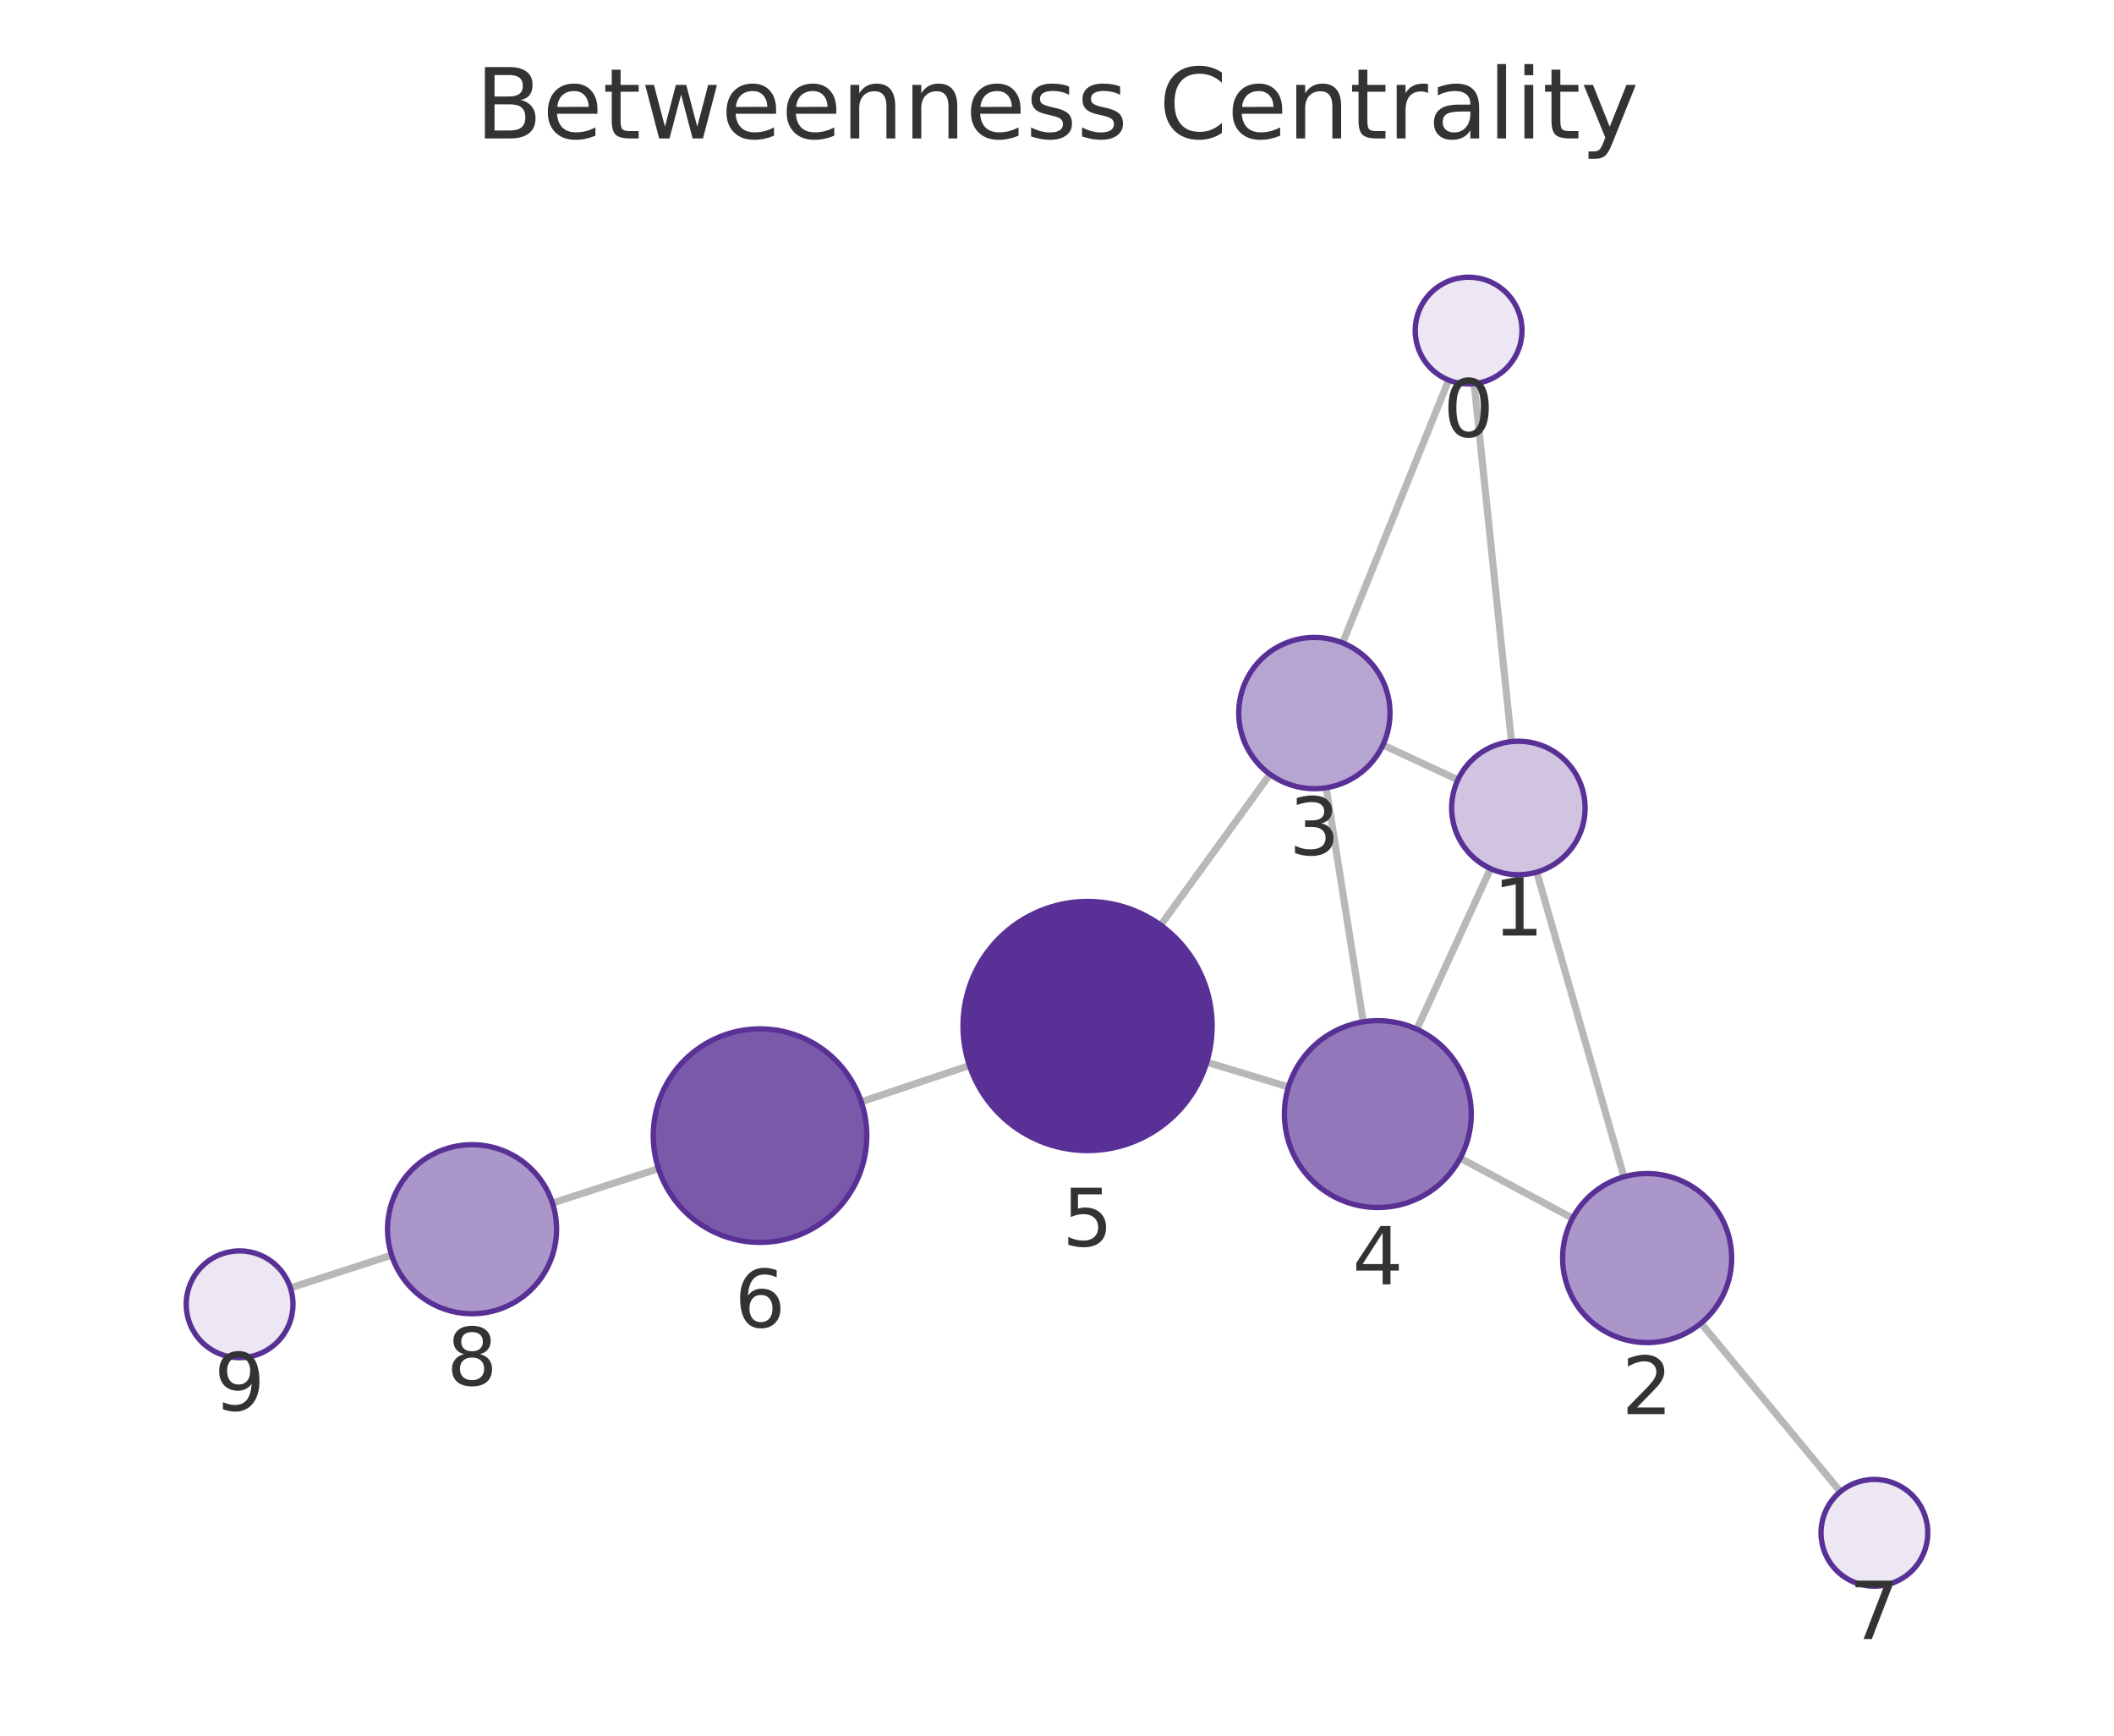
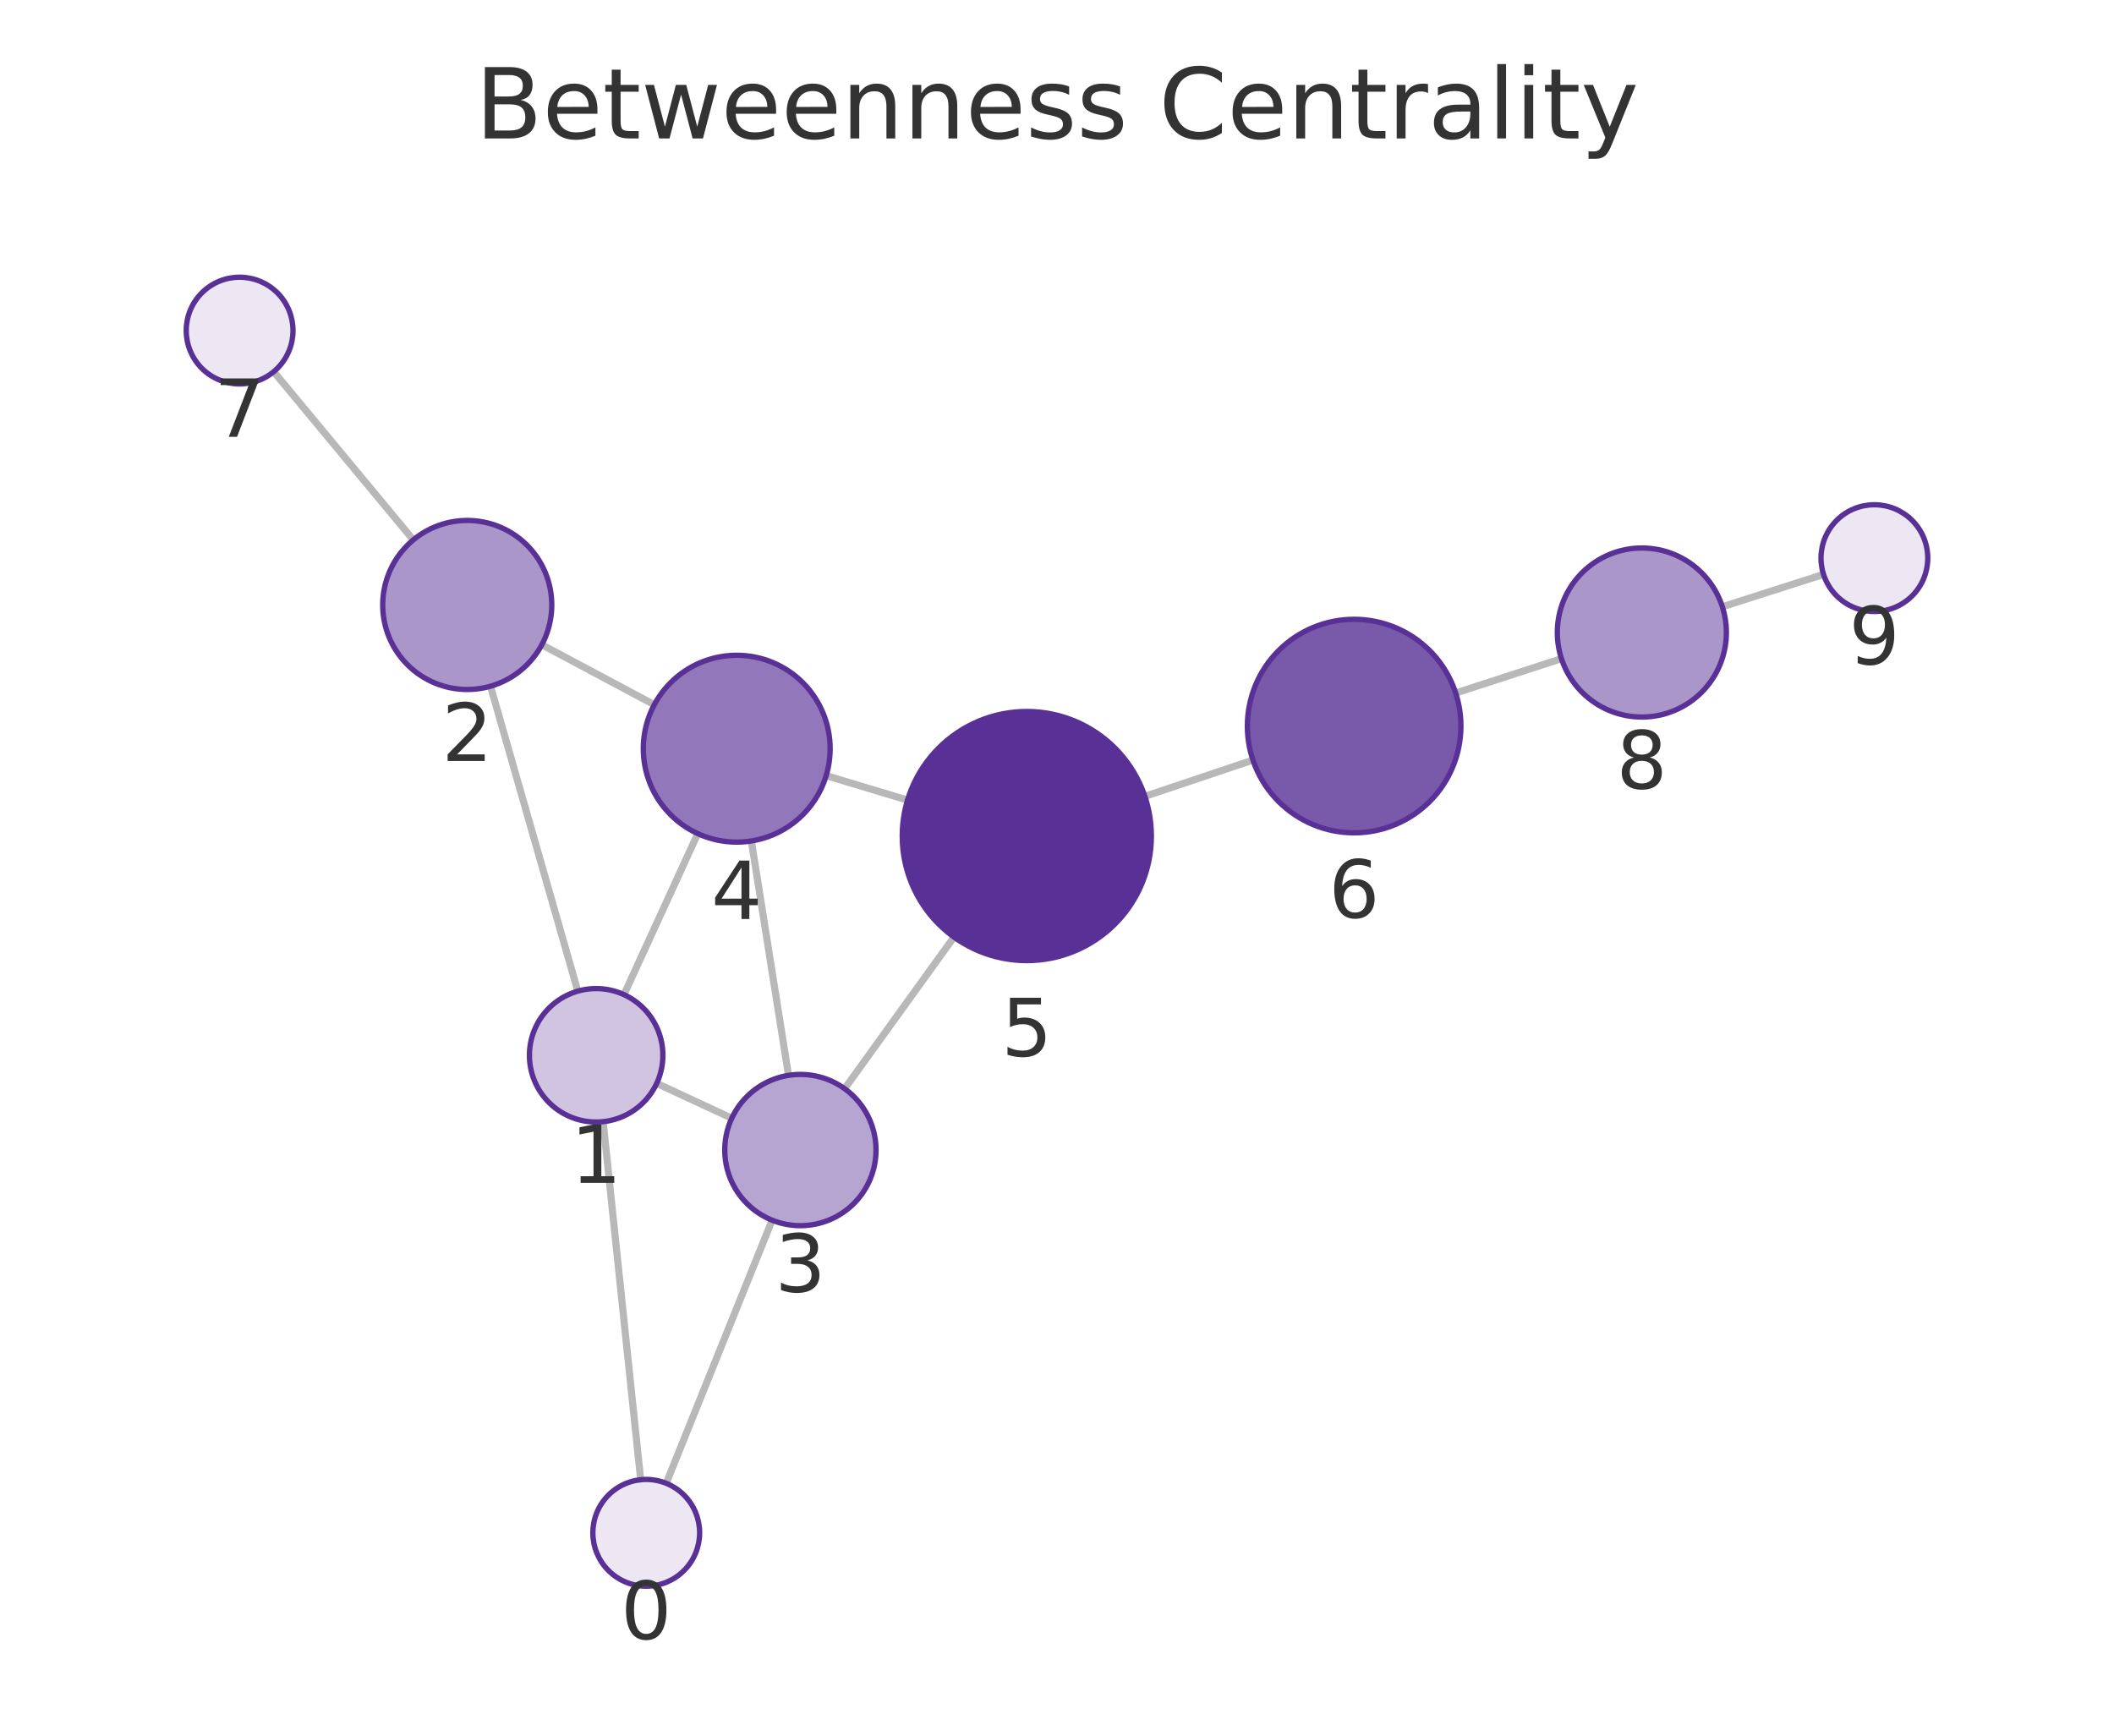
<svg xmlns="http://www.w3.org/2000/svg" xmlns:xlink="http://www.w3.org/1999/xlink" width="237.6pt" height="195.078pt" viewBox="0 0 237.6 195.078" version="1.1">
  <defs>
    <style type="text/css">*{stroke-linejoin: round; stroke-linecap: butt}</style>
  </defs>
  <g id="figure_1">
    <g id="patch_1">
      <path d="M 0 195.078  L 237.6 195.078  L 237.6 0  L 0 0  L 0 195.078  z " style="fill: none" />
    </g>
    <g id="axes_1">
      <g id="patch_2">
        <path d="M 7.2 187.878  L 230.4 187.878  L 230.4 21.558  L 7.2 21.558  L 7.2 187.878  z " style="fill: none" />
      </g>
      <g id="EdgeCollection_1">
-         <path d="M 165.685 43.124  L 169.878 83.352  " clip-path="url(#p5649186ed2)" style="fill: #b8b8b8; stroke: #b8b8b8; stroke-width: 0.8" />
-         <path d="M 162.819 42.721  L 150.906 72.261  " clip-path="url(#p5649186ed2)" style="fill: #b8b8b8; stroke: #b8b8b8; stroke-width: 0.8" />
-         <path d="M 172.719 98.023  L 182.515 132.267  " clip-path="url(#p5649186ed2)" style="fill: #b8b8b8; stroke: #b8b8b8; stroke-width: 0.8" />
-         <path d="M 163.856 87.648  L 155.434 83.73  " clip-path="url(#p5649186ed2)" style="fill: #b8b8b8; stroke: #b8b8b8; stroke-width: 0.8" />
-         <path d="M 167.527 97.628  L 159.241 115.676  " clip-path="url(#p5649186ed2)" style="fill: #b8b8b8; stroke: #b8b8b8; stroke-width: 0.8" />
-         <path d="M 176.75 136.922  L 164.12 130.169  " clip-path="url(#p5649186ed2)" style="fill: #b8b8b8; stroke: #b8b8b8; stroke-width: 0.8" />
-         <path d="M 191.182 148.721  L 206.845 167.657  " clip-path="url(#p5649186ed2)" style="fill: #b8b8b8; stroke: #b8b8b8; stroke-width: 0.8" />
-         <path d="M 149.056 88.54  L 153.219 114.847  " clip-path="url(#p5649186ed2)" style="fill: #b8b8b8; stroke: #b8b8b8; stroke-width: 0.8" />
-         <path d="M 142.74 87.027  L 130.452 103.982  " clip-path="url(#p5649186ed2)" style="fill: #b8b8b8; stroke: #b8b8b8; stroke-width: 0.8" />
-         <path d="M 144.813 122.169  L 135.634 119.384  " clip-path="url(#p5649186ed2)" style="fill: #b8b8b8; stroke: #b8b8b8; stroke-width: 0.8" />
-         <path d="M 108.961 119.761  L 96.8 123.831  " clip-path="url(#p5649186ed2)" style="fill: #b8b8b8; stroke: #b8b8b8; stroke-width: 0.8" />
-         <path d="M 74.008 131.348  L 62.091 135.22  " clip-path="url(#p5649186ed2)" style="fill: #b8b8b8; stroke: #b8b8b8; stroke-width: 0.8" />
-         <path d="M 44.016 141.077  L 32.64 144.752  " clip-path="url(#p5649186ed2)" style="fill: #b8b8b8; stroke: #b8b8b8; stroke-width: 0.8" />
+         <path d="M 72.008 166.312  L 67.787 126.069  " clip-path="url(#p1b6ecf009a)" style="fill: #b8b8b8; stroke: #b8b8b8; stroke-width: 0.8" />
+         <path d="M 74.875 166.714  L 86.783 137.143  " clip-path="url(#p1b6ecf009a)" style="fill: #b8b8b8; stroke: #b8b8b8; stroke-width: 0.8" />
+         <path d="M 64.94 111.4  L 55.13 77.128  " clip-path="url(#p1b6ecf009a)" style="fill: #b8b8b8; stroke: #b8b8b8; stroke-width: 0.8" />
+         <path d="M 73.808 121.766  L 82.248 125.682  " clip-path="url(#p1b6ecf009a)" style="fill: #b8b8b8; stroke: #b8b8b8; stroke-width: 0.8" />
+         <path d="M 70.13 111.792  L 78.426 93.694  " clip-path="url(#p1b6ecf009a)" style="fill: #b8b8b8; stroke: #b8b8b8; stroke-width: 0.8" />
+         <path d="M 60.898 72.466  L 73.537 79.207  " clip-path="url(#p1b6ecf009a)" style="fill: #b8b8b8; stroke: #b8b8b8; stroke-width: 0.8" />
+         <path d="M 46.45 60.683  L 30.762 41.775  " clip-path="url(#p1b6ecf009a)" style="fill: #b8b8b8; stroke: #b8b8b8; stroke-width: 0.8" />
+         <path d="M 88.626 120.864  L 84.447 94.519  " clip-path="url(#p1b6ecf009a)" style="fill: #b8b8b8; stroke: #b8b8b8; stroke-width: 0.8" />
+         <path d="M 94.93 122.364  L 107.218 105.323  " clip-path="url(#p1b6ecf009a)" style="fill: #b8b8b8; stroke: #b8b8b8; stroke-width: 0.8" />
+         <path d="M 92.856 87.176  L 102.001 89.93  " clip-path="url(#p1b6ecf009a)" style="fill: #b8b8b8; stroke: #b8b8b8; stroke-width: 0.8" />
+         <path d="M 128.677 89.508  L 140.822 85.427  " clip-path="url(#p1b6ecf009a)" style="fill: #b8b8b8; stroke: #b8b8b8; stroke-width: 0.8" />
+         <path d="M 163.609 77.894  L 175.498 74.029  " clip-path="url(#p1b6ecf009a)" style="fill: #b8b8b8; stroke: #b8b8b8; stroke-width: 0.8" />
+         <path d="M 193.581 68.197  L 204.955 64.558  " clip-path="url(#p1b6ecf009a)" style="fill: #b8b8b8; stroke: #b8b8b8; stroke-width: 0.8" />
      </g>
      <g id="VertexCollection_1">
-         <path d="M 165.063 43.156  C 166.654 43.156 168.18 42.524 169.306 41.399  C 170.431 40.273 171.063 38.747 171.063 37.156  C 171.063 35.565 170.431 34.039 169.306 32.913  C 168.18 31.788 166.654 31.156 165.063 31.156  C 163.472 31.156 161.946 31.788 160.82 32.913  C 159.695 34.039 159.063 35.565 159.063 37.156  C 159.063 38.747 159.695 40.273 160.82 41.399  C 161.946 42.524 163.472 43.156 165.063 43.156  z " clip-path="url(#p5649186ed2)" style="fill: #ece7f3; stroke: #593196; stroke-width: 0.6" />
-         <path d="M 170.656 98.312  C 172.645 98.312 174.553 97.522 175.959 96.115  C 177.366 94.709 178.156 92.801 178.156 90.812  C 178.156 88.823 177.366 86.915 175.959 85.509  C 174.553 84.102 172.645 83.312 170.656 83.312  C 168.667 83.312 166.759 84.102 165.353 85.509  C 163.946 86.915 163.156 88.823 163.156 90.812  C 163.156 92.801 163.946 94.709 165.353 96.115  C 166.759 97.522 168.667 98.312 170.656 98.312  z " clip-path="url(#p5649186ed2)" style="fill: #d0c4e1; stroke: #593196; stroke-width: 0.6" />
-         <path d="M 185.128 150.901  C 187.647 150.901 190.064 149.9 191.845 148.118  C 193.627 146.337 194.628 143.92 194.628 141.401  C 194.628 138.881 193.627 136.465 191.845 134.683  C 190.064 132.902 187.647 131.901 185.128 131.901  C 182.608 131.901 180.192 132.902 178.41 134.683  C 176.628 136.465 175.628 138.881 175.628 141.401  C 175.628 143.92 176.628 146.337 178.41 148.118  C 180.192 149.9 182.608 150.901 185.128 150.901  z " clip-path="url(#p5649186ed2)" style="fill: #ab96ca; stroke: #593196; stroke-width: 0.6" />
-         <path d="M 147.728 88.644  C 149.982 88.644 152.144 87.748 153.738 86.154  C 155.332 84.561 156.228 82.398 156.228 80.144  C 156.228 77.89 155.332 75.728 153.738 74.134  C 152.144 72.54 149.982 71.644 147.728 71.644  C 145.473 71.644 143.311 72.54 141.717 74.134  C 140.123 75.728 139.228 77.89 139.228 80.144  C 139.228 82.398 140.123 84.561 141.717 86.154  C 143.311 87.748 145.473 88.644 147.728 88.644  z " clip-path="url(#p5649186ed2)" style="fill: #b7a5d1; stroke: #593196; stroke-width: 0.6" />
-         <path d="M 154.86 135.718  C 157.645 135.718 160.316 134.612 162.285 132.643  C 164.254 130.674 165.36 128.003 165.36 125.218  C 165.36 122.434 164.254 119.763 162.285 117.794  C 160.316 115.825 157.645 114.718 154.86 114.718  C 152.075 114.718 149.404 115.825 147.435 117.794  C 145.466 119.763 144.36 122.434 144.36 125.218  C 144.36 128.003 145.466 130.674 147.435 132.643  C 149.404 134.612 152.075 135.718 154.86 135.718  z " clip-path="url(#p5649186ed2)" style="fill: #9278ba; stroke: #593196; stroke-width: 0.6" />
-         <path d="M 122.237 129.318  C 125.95 129.318 129.511 127.843 132.137 125.217  C 134.762 122.592 136.237 119.031 136.237 115.318  C 136.237 111.605 134.762 108.044 132.137 105.418  C 129.511 102.793 125.95 101.318 122.237 101.318  C 118.524 101.318 114.963 102.793 112.338 105.418  C 109.712 108.044 108.237 111.605 108.237 115.318  C 108.237 119.031 109.712 122.592 112.338 125.217  C 114.963 127.843 118.524 129.318 122.237 129.318  z " clip-path="url(#p5649186ed2)" style="fill: #593196; stroke: #593196; stroke-width: 0.6" />
-         <path d="M 85.421 139.639  C 88.603 139.639 91.655 138.375 93.906 136.125  C 96.156 133.874 97.421 130.822 97.421 127.639  C 97.421 124.457 96.156 121.404 93.906 119.154  C 91.655 116.904 88.603 115.639 85.421 115.639  C 82.238 115.639 79.186 116.904 76.935 119.154  C 74.685 121.404 73.421 124.457 73.421 127.639  C 73.421 130.822 74.685 133.874 76.935 136.125  C 79.186 138.375 82.238 139.639 85.421 139.639  z " clip-path="url(#p5649186ed2)" style="fill: #7959aa; stroke: #593196; stroke-width: 0.6" />
-         <path d="M 210.67 178.281  C 212.261 178.281 213.787 177.648 214.912 176.523  C 216.037 175.398 216.67 173.872 216.67 172.281  C 216.67 170.689 216.037 169.163 214.912 168.038  C 213.787 166.913 212.261 166.281 210.67 166.281  C 209.078 166.281 207.552 166.913 206.427 168.038  C 205.302 169.163 204.67 170.689 204.67 172.281  C 204.67 173.872 205.302 175.398 206.427 176.523  C 207.552 177.648 209.078 178.281 210.67 178.281  z " clip-path="url(#p5649186ed2)" style="fill: #ece7f3; stroke: #593196; stroke-width: 0.6" />
-         <path d="M 53.056 147.656  C 55.575 147.656 57.992 146.655 59.773 144.874  C 61.555 143.092 62.556 140.676 62.556 138.156  C 62.556 135.637 61.555 133.22 59.773 131.439  C 57.992 129.657 55.575 128.656 53.056 128.656  C 50.536 128.656 48.12 129.657 46.338 131.439  C 44.557 133.22 43.556 135.637 43.556 138.156  C 43.556 140.676 44.557 143.092 46.338 144.874  C 48.12 146.655 50.536 147.656 53.056 147.656  z " clip-path="url(#p5649186ed2)" style="fill: #ab96ca; stroke: #593196; stroke-width: 0.6" />
-         <path d="M 26.93 152.596  C 28.522 152.596 30.048 151.964 31.173 150.839  C 32.298 149.714 32.93 148.187 32.93 146.596  C 32.93 145.005 32.298 143.479 31.173 142.354  C 30.048 141.228 28.522 140.596 26.93 140.596  C 25.339 140.596 23.813 141.228 22.688 142.354  C 21.563 143.479 20.93 145.005 20.93 146.596  C 20.93 148.187 21.563 149.714 22.688 150.839  C 23.813 151.964 25.339 152.596 26.93 152.596  z " clip-path="url(#p5649186ed2)" style="fill: #ece7f3; stroke: #593196; stroke-width: 0.6" />
+         <path d="M 72.634 178.28  C 74.225 178.28 75.752 177.647 76.877 176.522  C 78.002 175.397 78.634 173.871 78.634 172.28  C 78.634 170.688 78.002 169.162 76.877 168.037  C 75.752 166.912 74.225 166.28 72.634 166.28  C 71.043 166.28 69.517 166.912 68.391 168.037  C 67.266 169.162 66.634 170.688 66.634 172.28  C 66.634 173.871 67.266 175.397 68.391 176.522  C 69.517 177.647 71.043 178.28 72.634 178.28  z " clip-path="url(#p1b6ecf009a)" style="fill: #ece7f3; stroke: #593196; stroke-width: 0.6" />
+         <path d="M 67.004 126.11  C 68.993 126.11 70.901 125.32 72.308 123.913  C 73.714 122.507 74.504 120.599 74.504 118.61  C 74.504 116.621 73.714 114.713 72.308 113.307  C 70.901 111.9 68.993 111.11 67.004 111.11  C 65.015 111.11 63.108 111.9 61.701 113.307  C 60.295 114.713 59.504 116.621 59.504 118.61  C 59.504 120.599 60.295 122.507 61.701 123.913  C 63.108 125.32 65.015 126.11 67.004 126.11  z " clip-path="url(#p1b6ecf009a)" style="fill: #d0c4e1; stroke: #593196; stroke-width: 0.6" />
+         <path d="M 52.515 77.495  C 55.035 77.495 57.452 76.494 59.233 74.712  C 61.015 72.931 62.015 70.514 62.015 67.995  C 62.015 65.475 61.015 63.059 59.233 61.277  C 57.452 59.496 55.035 58.495 52.515 58.495  C 49.996 58.495 47.579 59.496 45.798 61.277  C 44.016 63.059 43.015 65.475 43.015 67.995  C 43.015 70.514 44.016 72.931 45.798 74.712  C 47.579 76.494 49.996 77.495 52.515 77.495  z " clip-path="url(#p1b6ecf009a)" style="fill: #ab96ca; stroke: #593196; stroke-width: 0.6" />
+         <path d="M 89.958 137.759  C 92.213 137.759 94.375 136.863 95.969 135.269  C 97.563 133.675 98.458 131.513 98.458 129.259  C 98.458 127.004 97.563 124.842 95.969 123.248  C 94.375 121.654 92.213 120.759 89.958 120.759  C 87.704 120.759 85.542 121.654 83.948 123.248  C 82.354 124.842 81.458 127.004 81.458 129.259  C 81.458 131.513 82.354 133.675 83.948 135.269  C 85.542 136.863 87.704 137.759 89.958 137.759  z " clip-path="url(#p1b6ecf009a)" style="fill: #b7a5d1; stroke: #593196; stroke-width: 0.6" />
+         <path d="M 82.802 94.649  C 85.586 94.649 88.257 93.543 90.226 91.574  C 92.195 89.605 93.302 86.934 93.302 84.149  C 93.302 81.364 92.195 78.693 90.226 76.724  C 88.257 74.755 85.586 73.649 82.802 73.649  C 80.017 73.649 77.346 74.755 75.377 76.724  C 73.408 78.693 72.302 81.364 72.302 84.149  C 72.302 86.934 73.408 89.605 75.377 91.574  C 77.346 93.543 80.017 94.649 82.802 94.649  z " clip-path="url(#p1b6ecf009a)" style="fill: #9278ba; stroke: #593196; stroke-width: 0.6" />
+         <path d="M 115.406 107.967  C 119.119 107.967 122.681 106.492 125.306 103.866  C 127.931 101.241 129.406 97.68 129.406 93.967  C 129.406 90.254 127.931 86.693 125.306 84.067  C 122.681 81.442 119.119 79.967 115.406 79.967  C 111.694 79.967 108.132 81.442 105.507 84.067  C 102.882 86.693 101.406 90.254 101.406 93.967  C 101.406 97.68 102.882 101.241 105.507 103.866  C 108.132 106.492 111.694 107.967 115.406 107.967  z " clip-path="url(#p1b6ecf009a)" style="fill: #593196; stroke: #593196; stroke-width: 0.6" />
+         <path d="M 152.197 93.605  C 155.379 93.605 158.432 92.34 160.682 90.09  C 162.932 87.84 164.197 84.787 164.197 81.605  C 164.197 78.422 162.932 75.37 160.682 73.119  C 158.432 70.869 155.379 69.605 152.197 69.605  C 149.014 69.605 145.962 70.869 143.711 73.119  C 141.461 75.37 140.197 78.422 140.197 81.605  C 140.197 84.787 141.461 87.84 143.711 90.09  C 145.962 92.34 149.014 93.605 152.197 93.605  z " clip-path="url(#p1b6ecf009a)" style="fill: #7959aa; stroke: #593196; stroke-width: 0.6" />
+         <path d="M 26.931 43.157  C 28.522 43.157 30.048 42.525 31.173 41.4  C 32.299 40.274 32.931 38.748 32.931 37.157  C 32.931 35.566 32.299 34.039 31.173 32.914  C 30.048 31.789 28.522 31.157 26.931 31.157  C 25.34 31.157 23.813 31.789 22.688 32.914  C 21.563 34.039 20.931 35.566 20.931 37.157  C 20.931 38.748 21.563 40.274 22.688 41.4  C 23.813 42.525 25.34 43.157 26.931 43.157  z " clip-path="url(#p1b6ecf009a)" style="fill: #ece7f3; stroke: #593196; stroke-width: 0.6" />
+         <path d="M 184.533 80.592  C 187.052 80.592 189.469 79.591 191.25 77.809  C 193.032 76.028 194.033 73.611 194.033 71.092  C 194.033 68.572 193.032 66.156 191.25 64.374  C 189.469 62.593 187.052 61.592 184.533 61.592  C 182.013 61.592 179.597 62.593 177.815 64.374  C 176.034 66.156 175.033 68.572 175.033 71.092  C 175.033 73.611 176.034 76.028 177.815 77.809  C 179.597 79.591 182.013 80.592 184.533 80.592  z " clip-path="url(#p1b6ecf009a)" style="fill: #ab96ca; stroke: #593196; stroke-width: 0.6" />
+         <path d="M 210.669 68.73  C 212.26 68.73 213.787 68.098 214.912 66.973  C 216.037 65.848 216.669 64.321 216.669 62.73  C 216.669 61.139 216.037 59.613 214.912 58.487  C 213.787 57.362 212.26 56.73 210.669 56.73  C 209.078 56.73 207.552 57.362 206.427 58.487  C 205.301 59.613 204.669 61.139 204.669 62.73  C 204.669 64.321 205.301 65.848 206.427 66.973  C 207.552 68.098 209.078 68.73 210.669 68.73  z " clip-path="url(#p1b6ecf009a)" style="fill: #ece7f3; stroke: #593196; stroke-width: 0.6" />
      </g>
      <g id="text_1">
-         <g clip-path="url(#p5649186ed2)">
-           <g style="fill: #333333" transform="translate(162.1999 49.0939) scale(0.09 -0.09)">
+         <g clip-path="url(#p1b6ecf009a)">
+           <g style="fill: #333333" transform="translate(69.77093 184.2175) scale(0.09 -0.09)">
            <defs>
              <path id="DejaVuSans-13" d="M 2034 4250  Q 1547 4250 1301 3770  Q 1056 3291 1056 2328  Q 1056 1369 1301 889  Q 1547 409 2034 409  Q 2525 409 2770 889  Q 3016 1369 3016 2328  Q 3016 3291 2770 3770  Q 2525 4250 2034 4250  z M 2034 4750  Q 2819 4750 3233 4129  Q 3647 3509 3647 2328  Q 3647 1150 3233 529  Q 2819 -91 2034 -91  Q 1250 -91 836 529  Q 422 1150 422 2328  Q 422 3509 836 4129  Q 1250 4750 2034 4750  z " transform="scale(0.015625)" />
            </defs>
            <use xlink:href="#DejaVuSans-13" />
          </g>
        </g>
      </g>
      <g id="text_2">
-         <g clip-path="url(#p5649186ed2)">
-           <g style="fill: #333333" transform="translate(167.7928 105.1497) scale(0.09 -0.09)">
+         <g clip-path="url(#p1b6ecf009a)">
+           <g style="fill: #333333" transform="translate(64.14123 132.9481) scale(0.09 -0.09)">
            <defs>
              <path id="DejaVuSans-14" d="M 794 531  L 1825 531  L 1825 4091  L 703 3866  L 703 4441  L 1819 4666  L 2450 4666  L 2450 531  L 3481 531  L 3481 0  L 794 0  L 794 531  z " transform="scale(0.015625)" />
            </defs>
            <use xlink:href="#DejaVuSans-14" />
          </g>
        </g>
      </g>
      <g id="text_3">
-         <g clip-path="url(#p5649186ed2)">
-           <g style="fill: #333333" transform="translate(182.2644 158.9387) scale(0.09 -0.09)">
+         <g clip-path="url(#p1b6ecf009a)">
+           <g style="fill: #333333" transform="translate(49.65237 85.53266) scale(0.09 -0.09)">
            <defs>
              <path id="DejaVuSans-15" d="M 1228 531  L 3431 531  L 3431 0  L 469 0  L 469 531  Q 828 903 1448 1529  Q 2069 2156 2228 2338  Q 2531 2678 2651 2914  Q 2772 3150 2772 3378  Q 2772 3750 2511 3984  Q 2250 4219 1831 4219  Q 1534 4219 1204 4116  Q 875 4013 500 3803  L 500 4441  Q 881 4594 1212 4672  Q 1544 4750 1819 4750  Q 2544 4750 2975 4387  Q 3406 4025 3406 3419  Q 3406 3131 3298 2873  Q 3191 2616 2906 2266  Q 2828 2175 2409 1742  Q 1991 1309 1228 531  z " transform="scale(0.015625)" />
            </defs>
            <use xlink:href="#DejaVuSans-15" />
          </g>
        </g>
      </g>
      <g id="text_4">
-         <g clip-path="url(#p5649186ed2)">
-           <g style="fill: #333333" transform="translate(144.8644 96.08197) scale(0.09 -0.09)">
+         <g clip-path="url(#p1b6ecf009a)">
+           <g style="fill: #333333" transform="translate(87.09525 145.1966) scale(0.09 -0.09)">
            <defs>
              <path id="DejaVuSans-16" d="M 2597 2516  Q 3050 2419 3304 2112  Q 3559 1806 3559 1356  Q 3559 666 3084 287  Q 2609 -91 1734 -91  Q 1441 -91 1130 -33  Q 819 25 488 141  L 488 750  Q 750 597 1062 519  Q 1375 441 1716 441  Q 2309 441 2620 675  Q 2931 909 2931 1356  Q 2931 1769 2642 2001  Q 2353 2234 1838 2234  L 1294 2234  L 1294 2753  L 1863 2753  Q 2328 2753 2575 2939  Q 2822 3125 2822 3475  Q 2822 3834 2567 4026  Q 2313 4219 1838 4219  Q 1578 4219 1281 4162  Q 984 4106 628 3988  L 628 4550  Q 988 4650 1302 4700  Q 1616 4750 1894 4750  Q 2613 4750 3031 4423  Q 3450 4097 3450 3541  Q 3450 3153 3228 2886  Q 3006 2619 2597 2516  z " transform="scale(0.015625)" />
            </defs>
            <use xlink:href="#DejaVuSans-16" />
          </g>
        </g>
      </g>
      <g id="text_5">
-         <g clip-path="url(#p5649186ed2)">
-           <g style="fill: #333333" transform="translate(151.9969 144.3561) scale(0.09 -0.09)">
+         <g clip-path="url(#p1b6ecf009a)">
+           <g style="fill: #333333" transform="translate(79.93839 103.2869) scale(0.09 -0.09)">
            <defs>
              <path id="DejaVuSans-17" d="M 2419 4116  L 825 1625  L 2419 1625  L 2419 4116  z M 2253 4666  L 3047 4666  L 3047 1625  L 3713 1625  L 3713 1100  L 3047 1100  L 3047 0  L 2419 0  L 2419 1100  L 313 1100  L 313 1709  L 2253 4666  z " transform="scale(0.015625)" />
            </defs>
            <use xlink:href="#DejaVuSans-17" />
          </g>
        </g>
      </g>
      <g id="text_6">
-         <g clip-path="url(#p5649186ed2)">
-           <g style="fill: #333333" transform="translate(119.374 140.0559) scale(0.09 -0.09)">
+         <g clip-path="url(#p1b6ecf009a)">
+           <g style="fill: #333333" transform="translate(112.5433 118.7047) scale(0.09 -0.09)">
            <defs>
              <path id="DejaVuSans-18" d="M 691 4666  L 3169 4666  L 3169 4134  L 1269 4134  L 1269 2991  Q 1406 3038 1543 3061  Q 1681 3084 1819 3084  Q 2600 3084 3056 2656  Q 3513 2228 3513 1497  Q 3513 744 3044 326  Q 2575 -91 1722 -91  Q 1428 -91 1123 -41  Q 819 9 494 109  L 494 744  Q 775 591 1075 516  Q 1375 441 1709 441  Q 2250 441 2565 725  Q 2881 1009 2881 1497  Q 2881 1984 2565 2268  Q 2250 2553 1709 2553  Q 1456 2553 1204 2497  Q 953 2441 691 2322  L 691 4666  z " transform="scale(0.015625)" />
            </defs>
            <use xlink:href="#DejaVuSans-18" />
          </g>
        </g>
      </g>
      <g id="text_7">
-         <g clip-path="url(#p5649186ed2)">
-           <g style="fill: #333333" transform="translate(82.55739 149.1772) scale(0.09 -0.09)">
+         <g clip-path="url(#p1b6ecf009a)">
+           <g style="fill: #333333" transform="translate(149.3336 103.1426) scale(0.09 -0.09)">
            <defs>
              <path id="DejaVuSans-19" d="M 2113 2584  Q 1688 2584 1439 2293  Q 1191 2003 1191 1497  Q 1191 994 1439 701  Q 1688 409 2113 409  Q 2538 409 2786 701  Q 3034 994 3034 1497  Q 3034 2003 2786 2293  Q 2538 2584 2113 2584  z M 3366 4563  L 3366 3988  Q 3128 4100 2886 4159  Q 2644 4219 2406 4219  Q 1781 4219 1451 3797  Q 1122 3375 1075 2522  Q 1259 2794 1537 2939  Q 1816 3084 2150 3084  Q 2853 3084 3261 2657  Q 3669 2231 3669 1497  Q 3669 778 3244 343  Q 2819 -91 2113 -91  Q 1303 -91 875 529  Q 447 1150 447 2328  Q 447 3434 972 4092  Q 1497 4750 2381 4750  Q 2619 4750 2861 4703  Q 3103 4656 3366 4563  z " transform="scale(0.015625)" />
            </defs>
            <use xlink:href="#DejaVuSans-19" />
          </g>
        </g>
      </g>
      <g id="text_8">
-         <g clip-path="url(#p5649186ed2)">
-           <g style="fill: #333333" transform="translate(207.8064 184.2184) scale(0.09 -0.09)">
+         <g clip-path="url(#p1b6ecf009a)">
+           <g style="fill: #333333" transform="translate(24.06766 49.09484) scale(0.09 -0.09)">
            <defs>
              <path id="DejaVuSans-1a" d="M 525 4666  L 3525 4666  L 3525 4397  L 1831 0  L 1172 0  L 2766 4134  L 525 4134  L 525 4666  z " transform="scale(0.015625)" />
            </defs>
            <use xlink:href="#DejaVuSans-1a" />
          </g>
        </g>
      </g>
      <g id="text_9">
-         <g clip-path="url(#p5649186ed2)">
-           <g style="fill: #333333" transform="translate(50.19278 155.6941) scale(0.09 -0.09)">
+         <g clip-path="url(#p1b6ecf009a)">
+           <g style="fill: #333333" transform="translate(181.6695 88.62944) scale(0.09 -0.09)">
            <defs>
              <path id="DejaVuSans-1b" d="M 2034 2216  Q 1584 2216 1326 1975  Q 1069 1734 1069 1313  Q 1069 891 1326 650  Q 1584 409 2034 409  Q 2484 409 2743 651  Q 3003 894 3003 1313  Q 3003 1734 2745 1975  Q 2488 2216 2034 2216  z M 1403 2484  Q 997 2584 770 2862  Q 544 3141 544 3541  Q 544 4100 942 4425  Q 1341 4750 2034 4750  Q 2731 4750 3128 4425  Q 3525 4100 3525 3541  Q 3525 3141 3298 2862  Q 3072 2584 2669 2484  Q 3125 2378 3379 2068  Q 3634 1759 3634 1313  Q 3634 634 3220 271  Q 2806 -91 2034 -91  Q 1263 -91 848 271  Q 434 634 434 1313  Q 434 1759 690 2068  Q 947 2378 1403 2484  z M 1172 3481  Q 1172 3119 1398 2916  Q 1625 2713 2034 2713  Q 2441 2713 2670 2916  Q 2900 3119 2900 3481  Q 2900 3844 2670 4047  Q 2441 4250 2034 4250  Q 1625 4250 1398 4047  Q 1172 3844 1172 3481  z " transform="scale(0.015625)" />
            </defs>
            <use xlink:href="#DejaVuSans-1b" />
          </g>
        </g>
      </g>
      <g id="text_10">
-         <g clip-path="url(#p5649186ed2)">
-           <g style="fill: #333333" transform="translate(24.06732 158.5342) scale(0.09 -0.09)">
+         <g clip-path="url(#p1b6ecf009a)">
+           <g style="fill: #333333" transform="translate(207.8061 74.66793) scale(0.09 -0.09)">
            <defs>
              <path id="DejaVuSans-1c" d="M 703 97  L 703 672  Q 941 559 1184 500  Q 1428 441 1663 441  Q 2288 441 2617 861  Q 2947 1281 2994 2138  Q 2813 1869 2534 1725  Q 2256 1581 1919 1581  Q 1219 1581 811 2004  Q 403 2428 403 3163  Q 403 3881 828 4315  Q 1253 4750 1959 4750  Q 2769 4750 3195 4129  Q 3622 3509 3622 2328  Q 3622 1225 3098 567  Q 2575 -91 1691 -91  Q 1453 -91 1209 -44  Q 966 3 703 97  z M 1959 2075  Q 2384 2075 2632 2365  Q 2881 2656 2881 3163  Q 2881 3666 2632 3958  Q 2384 4250 1959 4250  Q 1534 4250 1286 3958  Q 1038 3666 1038 3163  Q 1038 2656 1286 2365  Q 1534 2075 1959 2075  z " transform="scale(0.015625)" />
            </defs>
            <use xlink:href="#DejaVuSans-1c" />
          </g>
        </g>
      </g>
      <g id="matplotlib.axis_1" />
      <g id="matplotlib.axis_2" />
      <g id="text_11">
        <g style="fill: #333333" transform="translate(53.42047 15.55828) scale(0.11 -0.11)">
          <defs>
            <path id="DejaVuSans-25" d="M 1259 2228  L 1259 519  L 2272 519  Q 2781 519 3026 730  Q 3272 941 3272 1375  Q 3272 1813 3026 2020  Q 2781 2228 2272 2228  L 1259 2228  z M 1259 4147  L 1259 2741  L 2194 2741  Q 2656 2741 2882 2914  Q 3109 3088 3109 3444  Q 3109 3797 2882 3972  Q 2656 4147 2194 4147  L 1259 4147  z M 628 4666  L 2241 4666  Q 2963 4666 3353 4366  Q 3744 4066 3744 3513  Q 3744 3084 3544 2831  Q 3344 2578 2956 2516  Q 3422 2416 3680 2098  Q 3938 1781 3938 1306  Q 3938 681 3513 340  Q 3088 0 2303 0  L 628 0  L 628 4666  z " transform="scale(0.015625)" />
            <path id="DejaVuSans-48" d="M 3597 1894  L 3597 1613  L 953 1613  Q 991 1019 1311 708  Q 1631 397 2203 397  Q 2534 397 2845 478  Q 3156 559 3463 722  L 3463 178  Q 3153 47 2828 -22  Q 2503 -91 2169 -91  Q 1331 -91 842 396  Q 353 884 353 1716  Q 353 2575 817 3079  Q 1281 3584 2069 3584  Q 2775 3584 3186 3129  Q 3597 2675 3597 1894  z M 3022 2063  Q 3016 2534 2758 2815  Q 2500 3097 2075 3097  Q 1594 3097 1305 2825  Q 1016 2553 972 2059  L 3022 2063  z " transform="scale(0.015625)" />
            <path id="DejaVuSans-57" d="M 1172 4494  L 1172 3500  L 2356 3500  L 2356 3053  L 1172 3053  L 1172 1153  Q 1172 725 1289 603  Q 1406 481 1766 481  L 2356 481  L 2356 0  L 1766 0  Q 1100 0 847 248  Q 594 497 594 1153  L 594 3053  L 172 3053  L 172 3500  L 594 3500  L 594 4494  L 1172 4494  z " transform="scale(0.015625)" />
            <path id="DejaVuSans-5a" d="M 269 3500  L 844 3500  L 1563 769  L 2278 3500  L 2956 3500  L 3675 769  L 4391 3500  L 4966 3500  L 4050 0  L 3372 0  L 2619 2869  L 1863 0  L 1184 0  L 269 3500  z " transform="scale(0.015625)" />
            <path id="DejaVuSans-51" d="M 3513 2113  L 3513 0  L 2938 0  L 2938 2094  Q 2938 2591 2744 2837  Q 2550 3084 2163 3084  Q 1697 3084 1428 2787  Q 1159 2491 1159 1978  L 1159 0  L 581 0  L 581 3500  L 1159 3500  L 1159 2956  Q 1366 3272 1645 3428  Q 1925 3584 2291 3584  Q 2894 3584 3203 3211  Q 3513 2838 3513 2113  z " transform="scale(0.015625)" />
            <path id="DejaVuSans-56" d="M 2834 3397  L 2834 2853  Q 2591 2978 2328 3040  Q 2066 3103 1784 3103  Q 1356 3103 1142 2972  Q 928 2841 928 2578  Q 928 2378 1081 2264  Q 1234 2150 1697 2047  L 1894 2003  Q 2506 1872 2764 1633  Q 3022 1394 3022 966  Q 3022 478 2636 193  Q 2250 -91 1575 -91  Q 1294 -91 989 -36  Q 684 19 347 128  L 347 722  Q 666 556 975 473  Q 1284 391 1588 391  Q 1994 391 2212 530  Q 2431 669 2431 922  Q 2431 1156 2273 1281  Q 2116 1406 1581 1522  L 1381 1569  Q 847 1681 609 1914  Q 372 2147 372 2553  Q 372 3047 722 3315  Q 1072 3584 1716 3584  Q 2034 3584 2315 3537  Q 2597 3491 2834 3397  z " transform="scale(0.015625)" />
            <path id="DejaVuSans-3" transform="scale(0.015625)" />
            <path id="DejaVuSans-26" d="M 4122 4306  L 4122 3641  Q 3803 3938 3442 4084  Q 3081 4231 2675 4231  Q 1875 4231 1450 3742  Q 1025 3253 1025 2328  Q 1025 1406 1450 917  Q 1875 428 2675 428  Q 3081 428 3442 575  Q 3803 722 4122 1019  L 4122 359  Q 3791 134 3420 21  Q 3050 -91 2638 -91  Q 1578 -91 968 557  Q 359 1206 359 2328  Q 359 3453 968 4101  Q 1578 4750 2638 4750  Q 3056 4750 3426 4639  Q 3797 4528 4122 4306  z " transform="scale(0.015625)" />
            <path id="DejaVuSans-55" d="M 2631 2963  Q 2534 3019 2420 3045  Q 2306 3072 2169 3072  Q 1681 3072 1420 2755  Q 1159 2438 1159 1844  L 1159 0  L 581 0  L 581 3500  L 1159 3500  L 1159 2956  Q 1341 3275 1631 3429  Q 1922 3584 2338 3584  Q 2397 3584 2469 3576  Q 2541 3569 2628 3553  L 2631 2963  z " transform="scale(0.015625)" />
            <path id="DejaVuSans-44" d="M 2194 1759  Q 1497 1759 1228 1600  Q 959 1441 959 1056  Q 959 750 1161 570  Q 1363 391 1709 391  Q 2188 391 2477 730  Q 2766 1069 2766 1631  L 2766 1759  L 2194 1759  z M 3341 1997  L 3341 0  L 2766 0  L 2766 531  Q 2569 213 2275 61  Q 1981 -91 1556 -91  Q 1019 -91 701 211  Q 384 513 384 1019  Q 384 1609 779 1909  Q 1175 2209 1959 2209  L 2766 2209  L 2766 2266  Q 2766 2663 2505 2880  Q 2244 3097 1772 3097  Q 1472 3097 1187 3025  Q 903 2953 641 2809  L 641 3341  Q 956 3463 1253 3523  Q 1550 3584 1831 3584  Q 2591 3584 2966 3190  Q 3341 2797 3341 1997  z " transform="scale(0.015625)" />
            <path id="DejaVuSans-4f" d="M 603 4863  L 1178 4863  L 1178 0  L 603 0  L 603 4863  z " transform="scale(0.015625)" />
            <path id="DejaVuSans-4c" d="M 603 3500  L 1178 3500  L 1178 0  L 603 0  L 603 3500  z M 603 4863  L 1178 4863  L 1178 4134  L 603 4134  L 603 4863  z " transform="scale(0.015625)" />
            <path id="DejaVuSans-5c" d="M 2059 -325  Q 1816 -950 1584 -1140  Q 1353 -1331 966 -1331  L 506 -1331  L 506 -850  L 844 -850  Q 1081 -850 1212 -737  Q 1344 -625 1503 -206  L 1606 56  L 191 3500  L 800 3500  L 1894 763  L 2988 3500  L 3597 3500  L 2059 -325  z " transform="scale(0.015625)" />
          </defs>
          <use xlink:href="#DejaVuSans-25" />
          <use xlink:href="#DejaVuSans-48" transform="translate(68.60938 0)" />
          <use xlink:href="#DejaVuSans-57" transform="translate(130.1406 0)" />
          <use xlink:href="#DejaVuSans-5a" transform="translate(169.3438 0)" />
          <use xlink:href="#DejaVuSans-48" transform="translate(251.125 0)" />
          <use xlink:href="#DejaVuSans-48" transform="translate(312.6562 0)" />
          <use xlink:href="#DejaVuSans-51" transform="translate(374.1875 0)" />
          <use xlink:href="#DejaVuSans-51" transform="translate(437.5625 0)" />
          <use xlink:href="#DejaVuSans-48" transform="translate(500.9375 0)" />
          <use xlink:href="#DejaVuSans-56" transform="translate(562.4688 0)" />
          <use xlink:href="#DejaVuSans-56" transform="translate(614.5625 0)" />
          <use xlink:href="#DejaVuSans-3" transform="translate(666.6562 0)" />
          <use xlink:href="#DejaVuSans-26" transform="translate(698.4375 0)" />
          <use xlink:href="#DejaVuSans-48" transform="translate(768.2656 0)" />
          <use xlink:href="#DejaVuSans-51" transform="translate(829.7969 0)" />
          <use xlink:href="#DejaVuSans-57" transform="translate(893.1719 0)" />
          <use xlink:href="#DejaVuSans-55" transform="translate(932.375 0)" />
          <use xlink:href="#DejaVuSans-44" transform="translate(973.4844 0)" />
          <use xlink:href="#DejaVuSans-4f" transform="translate(1034.766 0)" />
          <use xlink:href="#DejaVuSans-4c" transform="translate(1062.547 0)" />
          <use xlink:href="#DejaVuSans-57" transform="translate(1090.328 0)" />
          <use xlink:href="#DejaVuSans-5c" transform="translate(1129.531 0)" />
        </g>
      </g>
    </g>
  </g>
  <defs>
-     <clipPath id="p5649186ed2">
+     <clipPath id="p1b6ecf009a">
      <rect x="7.2" y="21.558" width="223.2" height="166.32" />
    </clipPath>
  </defs>
</svg>
